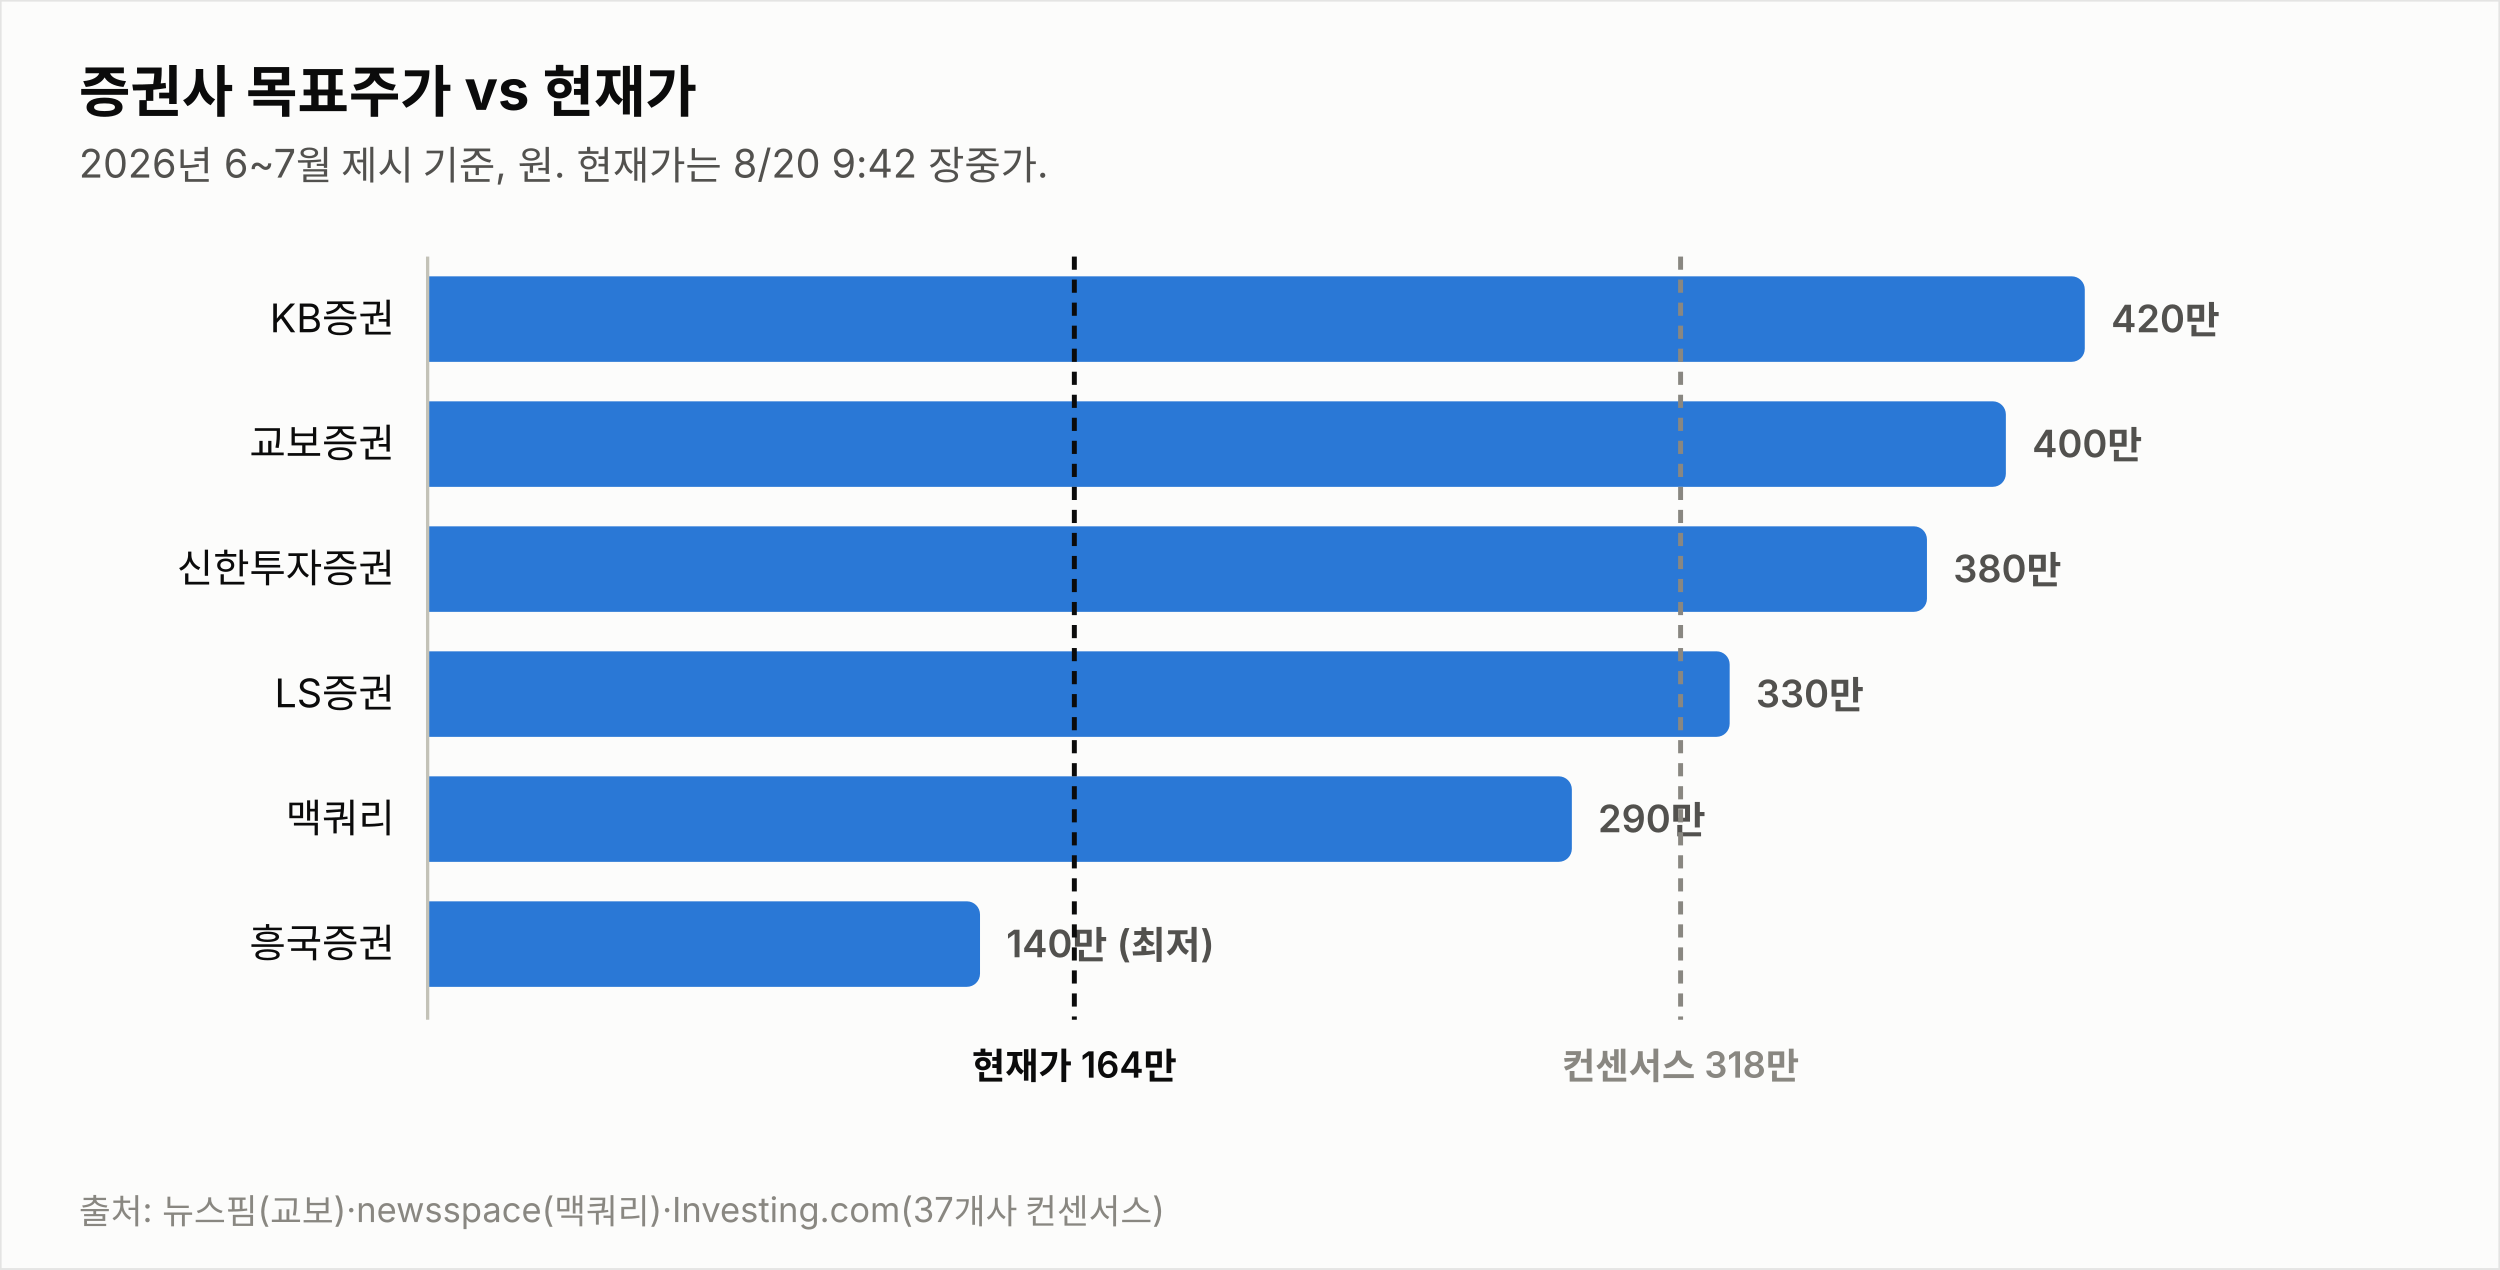
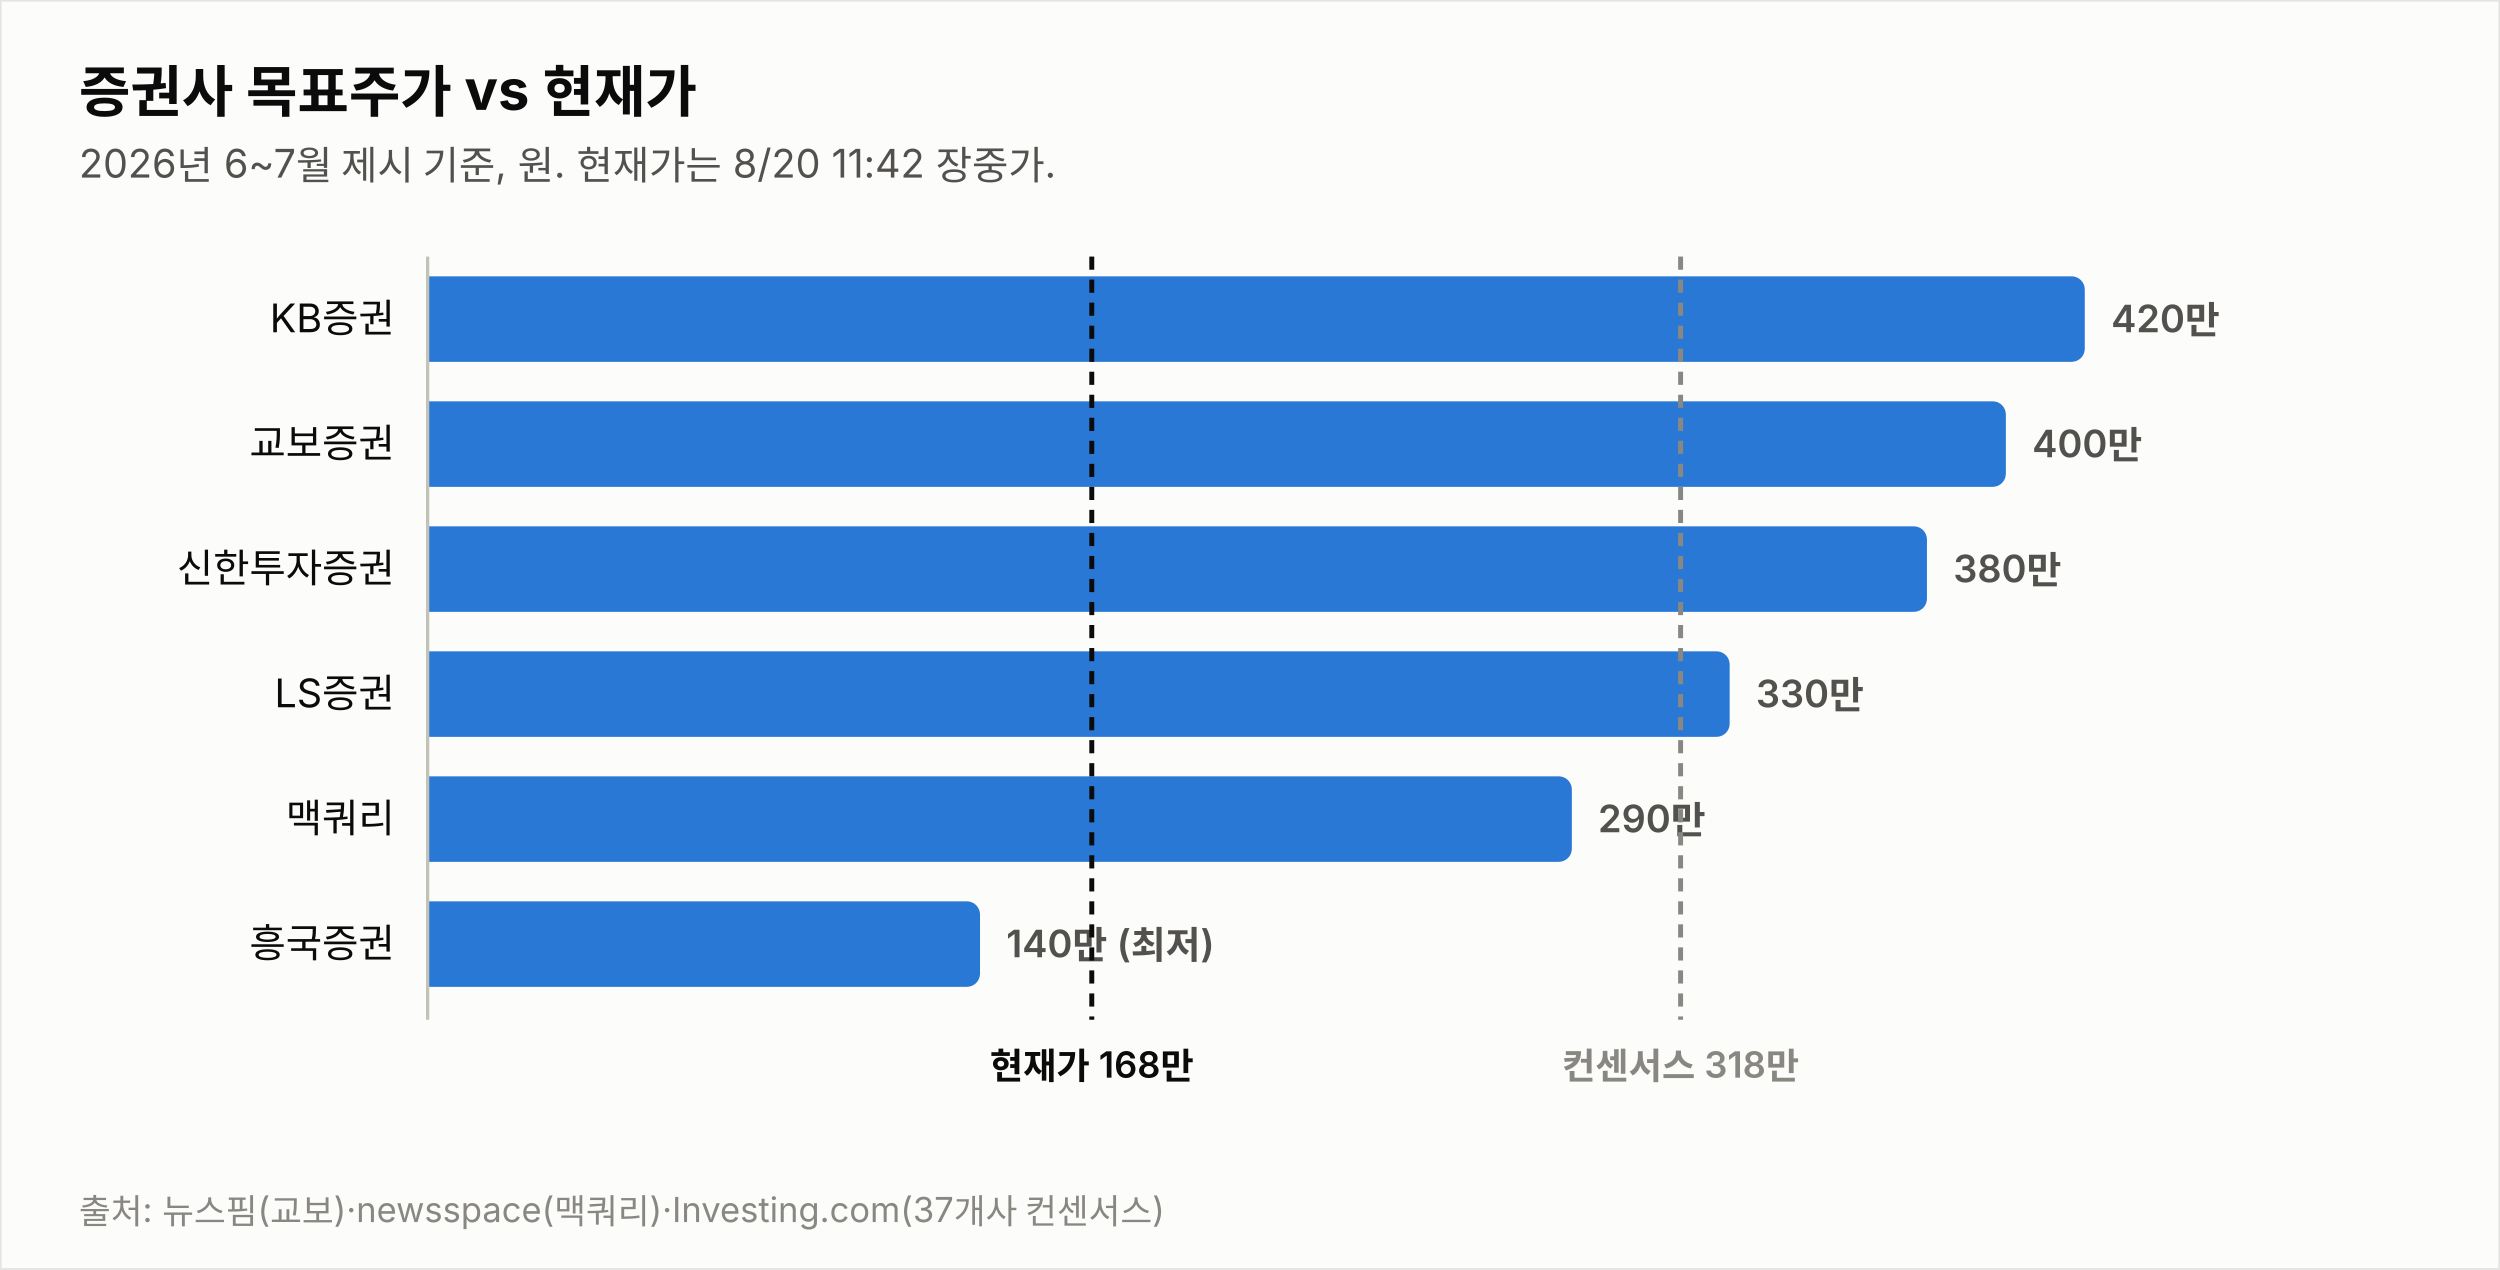
<svg xmlns="http://www.w3.org/2000/svg" width="760" height="386" viewBox="0 0 760 386" font-family="system-ui,-apple-system,&quot;Segoe UI&quot;,&quot;Malgun Gothic&quot;,&quot;Apple SD Gothic Neo&quot;,sans-serif">
  <rect width="760" height="386" fill="#fcfcfb" stroke="rgba(11,11,11,0.10)" />
  <text x="24" y="34" font-size="17" font-weight="700" fill="#0b0b0b">증권사 목표주가 vs 현재가</text>
-   <text x="24" y="54" font-size="12" fill="#52514e">2026년 6~7월 제시 기준, 원. 현재가는 8/20 9:42 장중가.</text>
+   <text x="24" y="54" font-size="12" fill="#52514e">2026년 6~7월 제시 기준, 원. 현재가는 8/20 11:42 장중가.</text>
  <text x="120" y="101.0" font-size="12" fill="#0b0b0b" text-anchor="end">KB증권</text>
  <path d="M130,84 h499.774 a4,4 0 0 1 4,4 v18 a4,4 0 0 1 -4,4 h-499.774 z" fill="#2a78d6" opacity="1.0" />
  <text x="641.8" y="101.0" font-size="11.5" font-weight="600" fill="#52514e" style="font-variant-numeric:tabular-nums">420만</text>
  <text x="120" y="139.0" font-size="12" fill="#0b0b0b" text-anchor="end">교보증권</text>
  <path d="M130,122 h475.784 a4,4 0 0 1 4,4 v18 a4,4 0 0 1 -4,4 h-475.784 z" fill="#2a78d6" opacity="1.0" />
  <text x="617.8" y="139.0" font-size="11.5" font-weight="600" fill="#52514e" style="font-variant-numeric:tabular-nums">400만</text>
  <text x="120" y="177.0" font-size="12" fill="#0b0b0b" text-anchor="end">신한투자증권</text>
  <path d="M130,160 h451.795 a4,4 0 0 1 4,4 v18 a4,4 0 0 1 -4,4 h-451.795 z" fill="#2a78d6" opacity="1.0" />
  <text x="593.8" y="177.0" font-size="11.5" font-weight="600" fill="#52514e" style="font-variant-numeric:tabular-nums">380만</text>
  <text x="120" y="215.0" font-size="12" fill="#0b0b0b" text-anchor="end">LS증권</text>
  <path d="M130,198 h391.822 a4,4 0 0 1 4,4 v18 a4,4 0 0 1 -4,4 h-391.822 z" fill="#2a78d6" opacity="1.0" />
  <text x="533.8" y="215.0" font-size="11.5" font-weight="600" fill="#52514e" style="font-variant-numeric:tabular-nums">330만</text>
  <text x="120" y="253.0" font-size="12" fill="#0b0b0b" text-anchor="end">맥쿼리</text>
  <path d="M130,236 h343.844 a4,4 0 0 1 4,4 v18 a4,4 0 0 1 -4,4 h-343.844 z" fill="#2a78d6" opacity="1.0" />
  <text x="485.8" y="253.0" font-size="11.5" font-weight="600" fill="#52514e" style="font-variant-numeric:tabular-nums">290만</text>
  <text x="120" y="291.0" font-size="12" fill="#0b0b0b" text-anchor="end">흥국증권</text>
  <path d="M130,274 h163.925 a4,4 0 0 1 4,4 v18 a4,4 0 0 1 -4,4 h-163.925 z" fill="#2a78d6" opacity="1.0" />
  <text x="305.9" y="291.0" font-size="11.5" font-weight="600" fill="#52514e" style="font-variant-numeric:tabular-nums">140만 (최저)</text>
  <line x1="130" y1="78" x2="130" y2="310" stroke="#c3c2b7" stroke-width="1" />
-   <line x1="326.6" y1="78" x2="326.6" y2="310" stroke="#0b0b0b" stroke-width="1.5" stroke-dasharray="4 3" />
-   <text x="326.6" y="328" font-size="11" font-weight="600" fill="#0b0b0b" text-anchor="middle">현재가 164만</text>
+   <line x1="331.9" y1="78" x2="331.9" y2="310" stroke="#0b0b0b" stroke-width="1.5" stroke-dasharray="4 3" />
+   <text x="331.9" y="328" font-size="11" font-weight="600" fill="#0b0b0b" text-anchor="middle">현재가 168만</text>
  <line x1="510.9" y1="78" x2="510.9" y2="310" stroke="#898781" stroke-width="1.5" stroke-dasharray="4 3" />
  <text x="510.9" y="328" font-size="11" font-weight="600" fill="#898781" text-anchor="middle">컨센서스 318만</text>
  <text x="24" y="372" font-size="10.5" fill="#898781">출처: 뉴스핌(교보)·newsspace(맥쿼리)·Investing.com(37개사 컨센서스)</text>
</svg>
